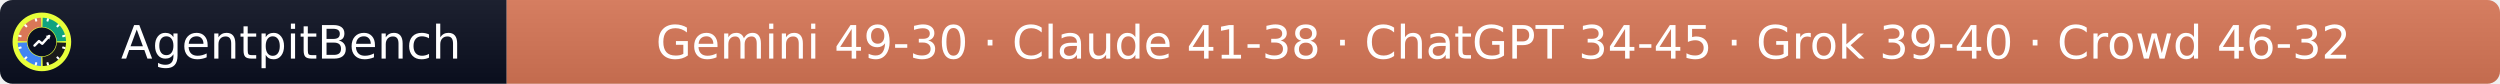
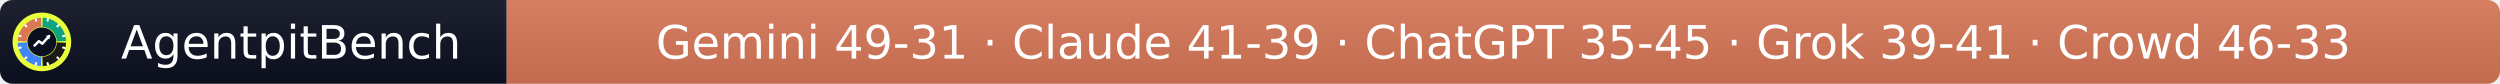
- <svg xmlns="http://www.w3.org/2000/svg" width="597" height="20" role="img" aria-label="AgentpitBench: Gemini 49-30 · Claude 41-38 · ChatGPT 34-45 · Grok 39-40 · Crowd 46-32">
+ <svg xmlns="http://www.w3.org/2000/svg" width="597" height="20" role="img" aria-label="AgentpitBench: Gemini 49-31 · Claude 41-39 · ChatGPT 35-45 · Grok 39-41 · Crowd 46-33">
  <linearGradient id="s" x2="0" y2="100%">
    <stop offset="0" stop-color="#bbb" stop-opacity=".1" />
    <stop offset="1" stop-opacity=".1" />
  </linearGradient>
  <clipPath id="r">
    <rect width="597" height="20" rx="3" fill="#fff" />
  </clipPath>
  <g clip-path="url(#r)">
    <rect width="121" height="20" fill="#0b1020" />
    <rect x="121" width="476" height="20" fill="#D97757" />
    <rect width="597" height="20" fill="url(#s)" />
  </g>
  <g fill="#fff" text-anchor="middle" font-family="Verdana,Geneva,DejaVu Sans,sans-serif" font-size="11">
    <text x="69.5" y="14">AgentpitBench</text>
-     <text x="359.0" y="14">Gemini 49-30 · Claude 41-38 · ChatGPT 34-45 · Grok 39-40 · Crowd 46-32</text>
+     <text x="359.0" y="14">Gemini 49-31 · Claude 41-39 · ChatGPT 35-45 · Grok 39-41 · Crowd 46-33</text>
  </g>
  <svg x="3" y="3" viewBox="0 0 800 800" width="14" height="14" role="img" aria-label="AgentpitBench">
    <clipPath id="apb-c">
      <circle cx="400" cy="400" r="400" />
    </clipPath>
    <g clip-path="url(#apb-c)">
      <rect width="800" height="800" fill="#E8FF3A" />
      <path d="M195.1,392.8 L70.2,388.5 A330,330 0 0 1 388.5,70.2 L392.8,195.1 A205,205 0 0 0 195.1,392.8 Z" fill="#D97757" />
      <path d="M407.2,195.1 L411.5,70.2 A330,330 0 0 1 729.8,388.5 L604.9,392.8 A205,205 0 0 0 407.2,195.1 Z" fill="#10A37F" />
      <path d="M604.9,407.2 L729.8,411.5 A330,330 0 0 1 411.5,729.8 L407.2,604.9 A205,205 0 0 0 604.9,407.2 Z" fill="#1A1A1A" />
      <path d="M392.8,604.9 L388.5,729.8 A330,330 0 0 1 70.2,411.5 L195.1,407.2 A205,205 0 0 0 392.8,604.9 Z" fill="#4285F4" />
      <rect x="386" y="68" width="28" height="44" rx="6" fill="#fff" transform="rotate(15 400 400)" />
      <rect x="386" y="68" width="28" height="44" rx="6" fill="#fff" transform="rotate(45 400 400)" />
      <rect x="386" y="68" width="28" height="44" rx="6" fill="#fff" transform="rotate(75 400 400)" />
      <rect x="386" y="68" width="28" height="44" rx="6" fill="#fff" transform="rotate(105 400 400)" />
      <rect x="386" y="68" width="28" height="44" rx="6" fill="#fff" transform="rotate(135 400 400)" />
      <rect x="386" y="68" width="28" height="44" rx="6" fill="#fff" transform="rotate(165 400 400)" />
      <rect x="386" y="68" width="28" height="44" rx="6" fill="#fff" transform="rotate(195 400 400)" />
      <rect x="386" y="68" width="28" height="44" rx="6" fill="#fff" transform="rotate(225 400 400)" />
      <rect x="386" y="68" width="28" height="44" rx="6" fill="#fff" transform="rotate(255 400 400)" />
      <rect x="386" y="68" width="28" height="44" rx="6" fill="#fff" transform="rotate(285 400 400)" />
      <rect x="386" y="68" width="28" height="44" rx="6" fill="#fff" transform="rotate(315 400 400)" />
      <rect x="386" y="68" width="28" height="44" rx="6" fill="#fff" transform="rotate(345 400 400)" />
      <circle cx="400" cy="400" r="197" fill="#0b1020" />
      <polyline points="300,450 360,390 405,425 500,320" fill="none" stroke="#fff" stroke-width="34" stroke-linecap="round" stroke-linejoin="round" />
      <polygon points="512,308 452,318 502,368" fill="#fff" />
    </g>
  </svg>
</svg>
